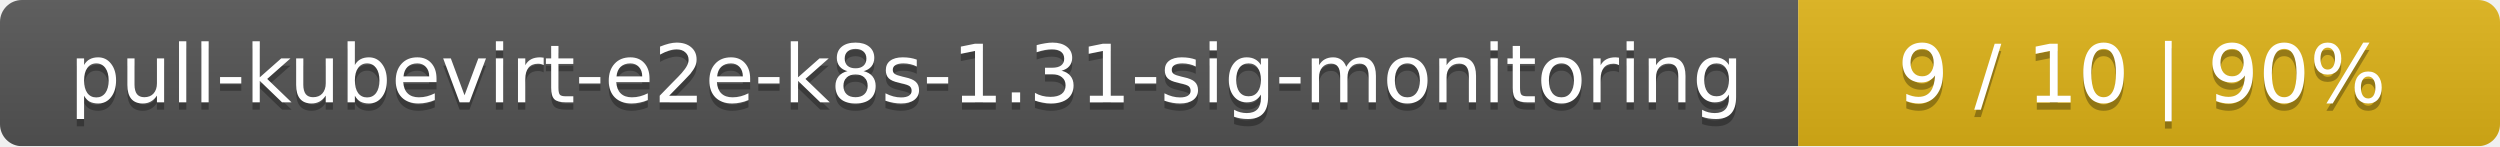
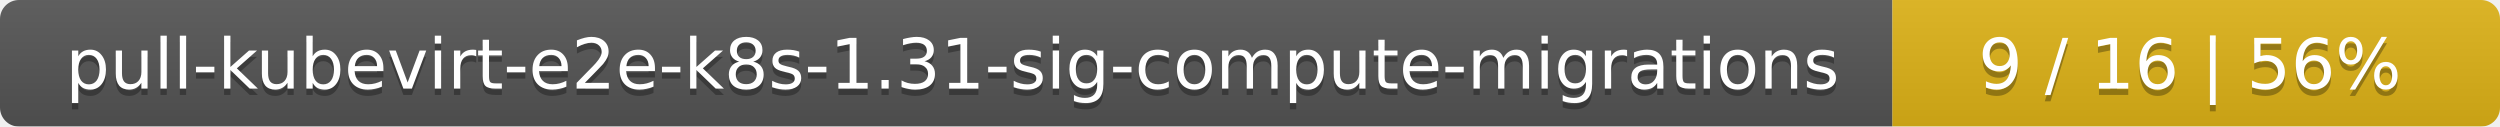
- <svg xmlns="http://www.w3.org/2000/svg" width="342" height="20">
+ <svg xmlns="http://www.w3.org/2000/svg" width="395" height="20">
  <linearGradient id="smooth" x2="0" y2="100%">
    <stop offset="0" stop-color="#bbb" stop-opacity=".1" />
    <stop offset="1" stop-opacity=".1" />
  </linearGradient>
  <mask id="round">
-     <rect width="342" height="20" rx="3" fill="#fff" />
+     <rect width="395" height="20" rx="3" fill="#fff" />
  </mask>
  <g mask="url(#round)">
-     <rect width="246" height="20" fill="#555" />
-     <rect x="246" width="96" height="20" fill="#dfb317" />
-     <rect width="342" height="20" fill="url(#smooth)" />
+     <rect width="299" height="20" fill="#555" />
+     <rect x="299" width="96" height="20" fill="#dfb317" />
+     <rect width="395" height="20" fill="url(#smooth)" />
  </g>
  <g fill="#fff" text-anchor="middle" font-family="DejaVu Sans,Verdana,Geneva,sans-serif" font-size="11">
-     <text x="124" y="15" fill="#010101" fill-opacity=".3">pull-kubevirt-e2e-k8s-1.31-sig-monitoring</text>
-     <text x="124" y="14">pull-kubevirt-e2e-k8s-1.31-sig-monitoring</text>
-     <text x="293" y="15" fill="#010101" fill-opacity=".3">9 / 10    |    90%</text>
-     <text x="293" y="14">9 / 10    |    90%</text>
+     <text x="150.5" y="15" fill="#010101" fill-opacity=".3">pull-kubevirt-e2e-k8s-1.31-sig-compute-migrations</text>
+     <text x="150.5" y="14">pull-kubevirt-e2e-k8s-1.31-sig-compute-migrations</text>
+     <text x="346" y="15" fill="#010101" fill-opacity=".3">9 / 16    |    56%</text>
+     <text x="346" y="14">9 / 16    |    56%</text>
  </g>
</svg>
